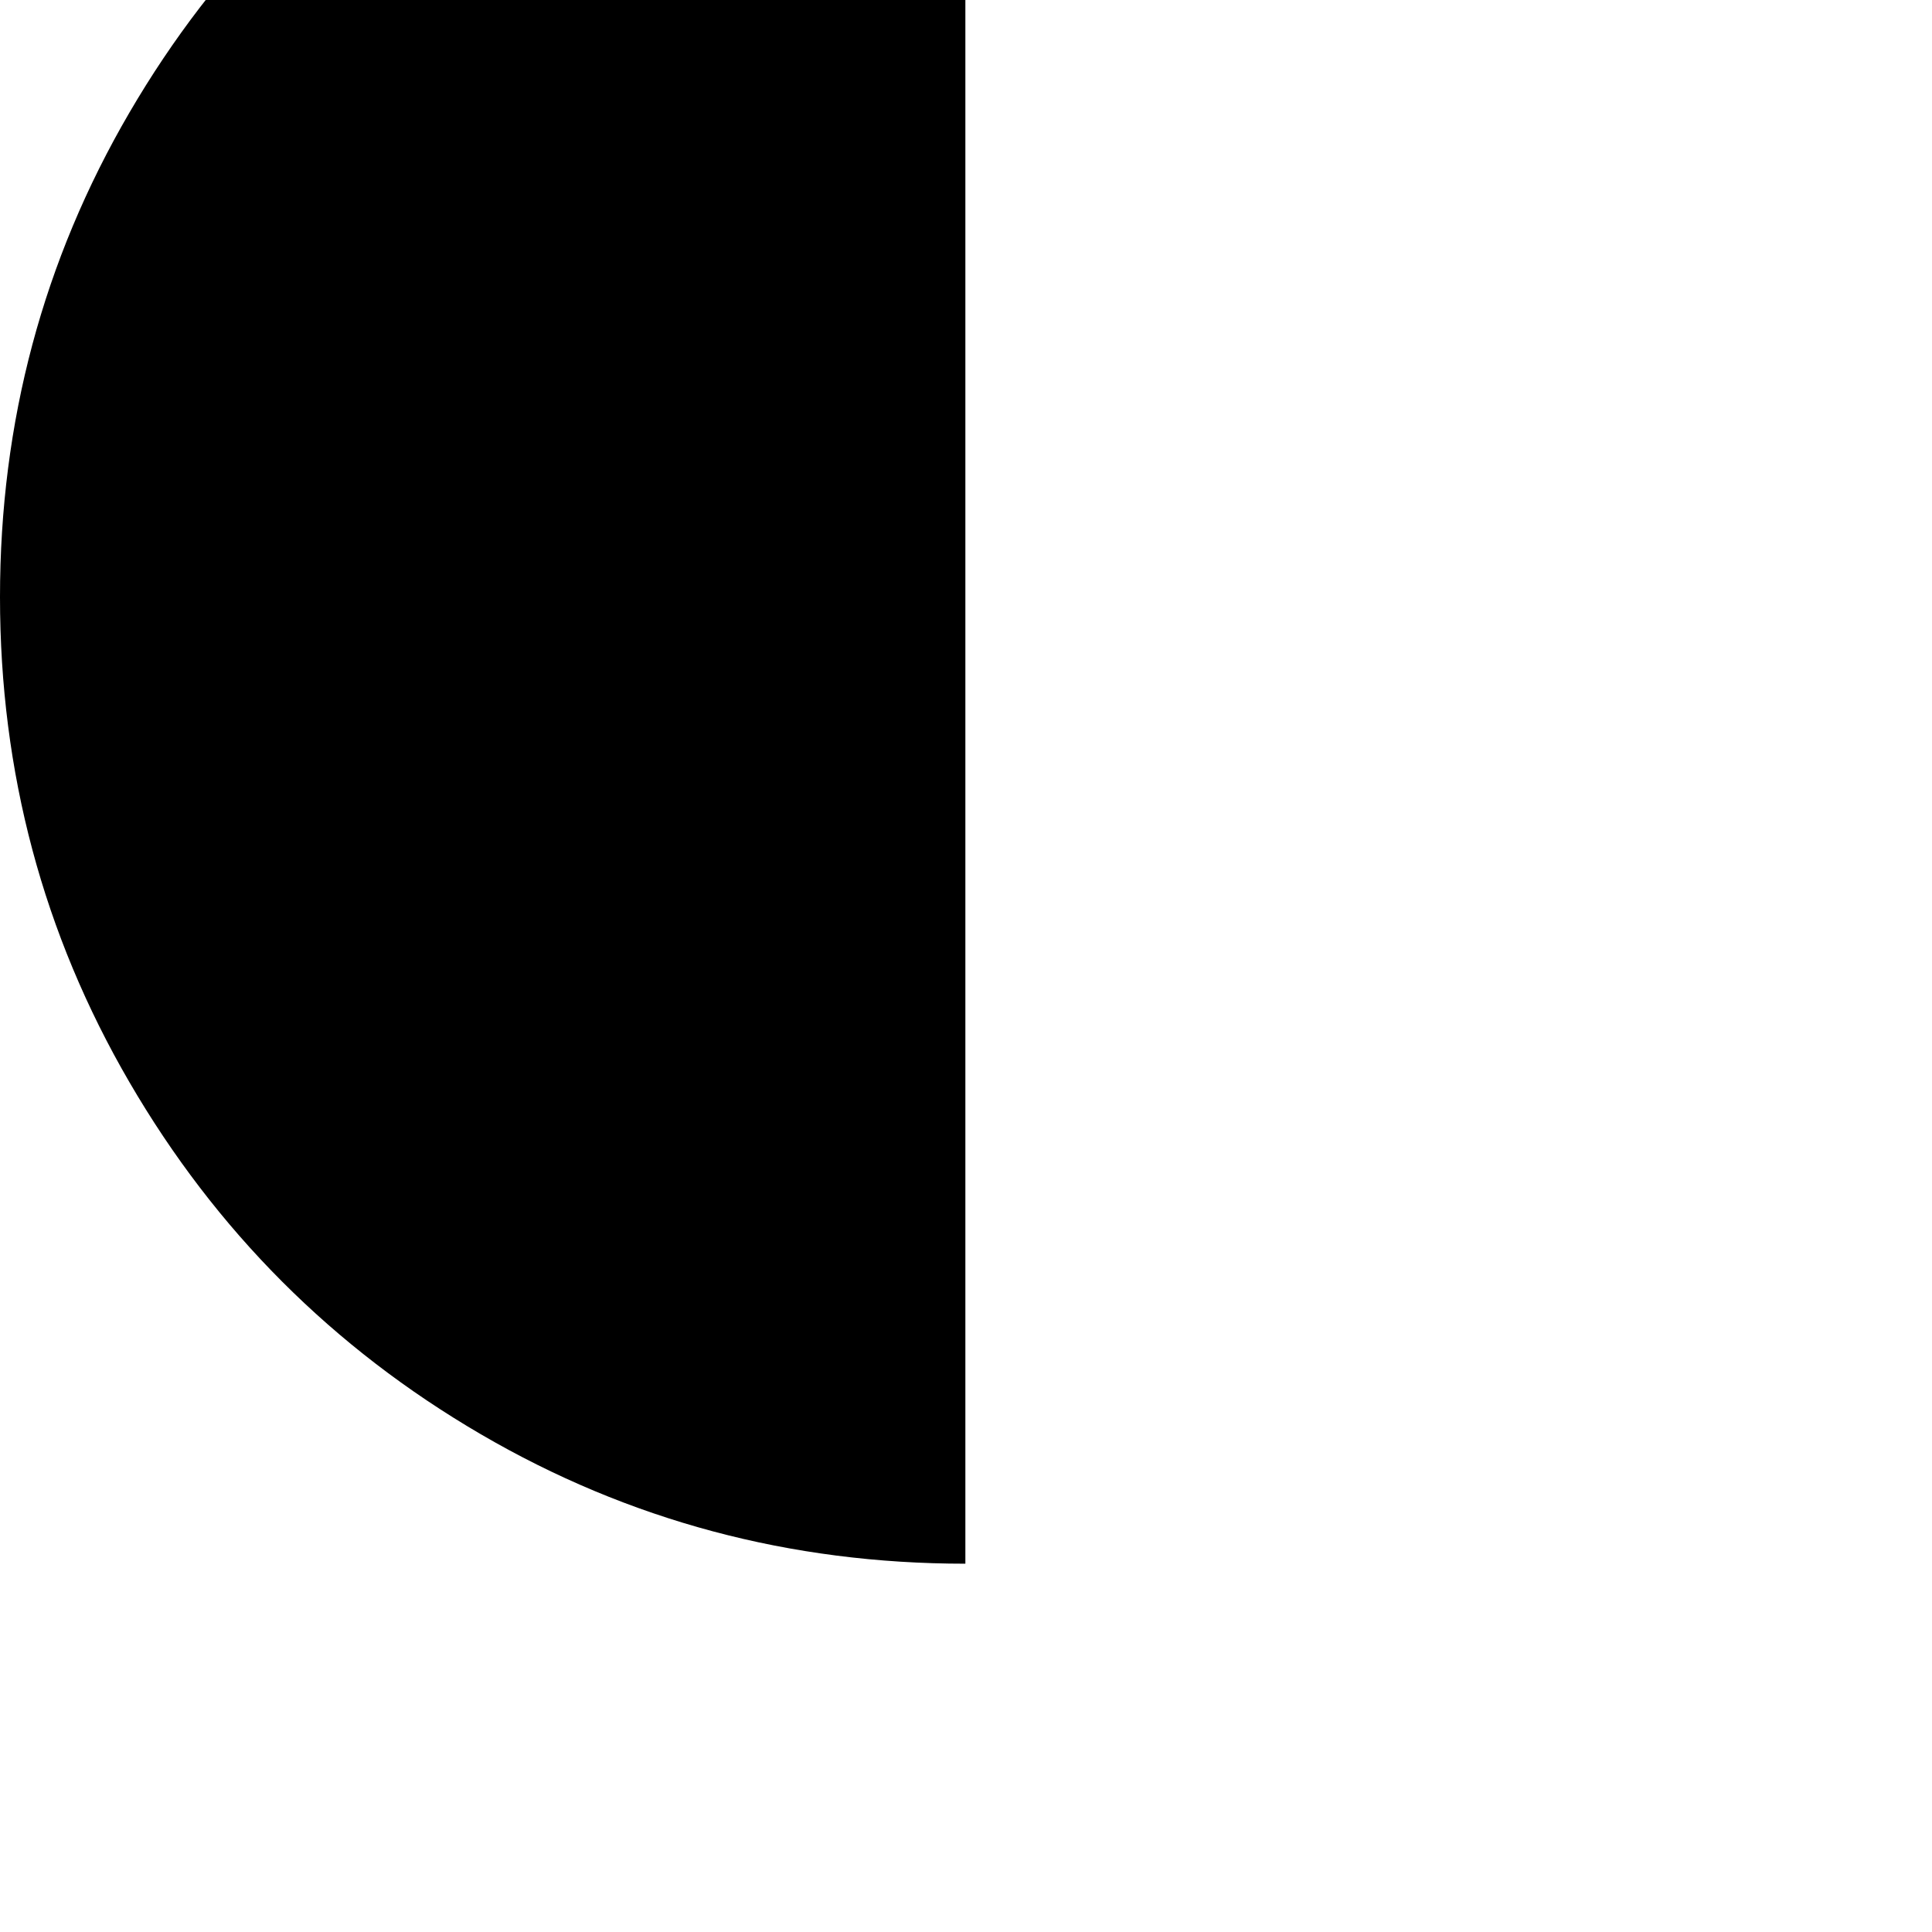
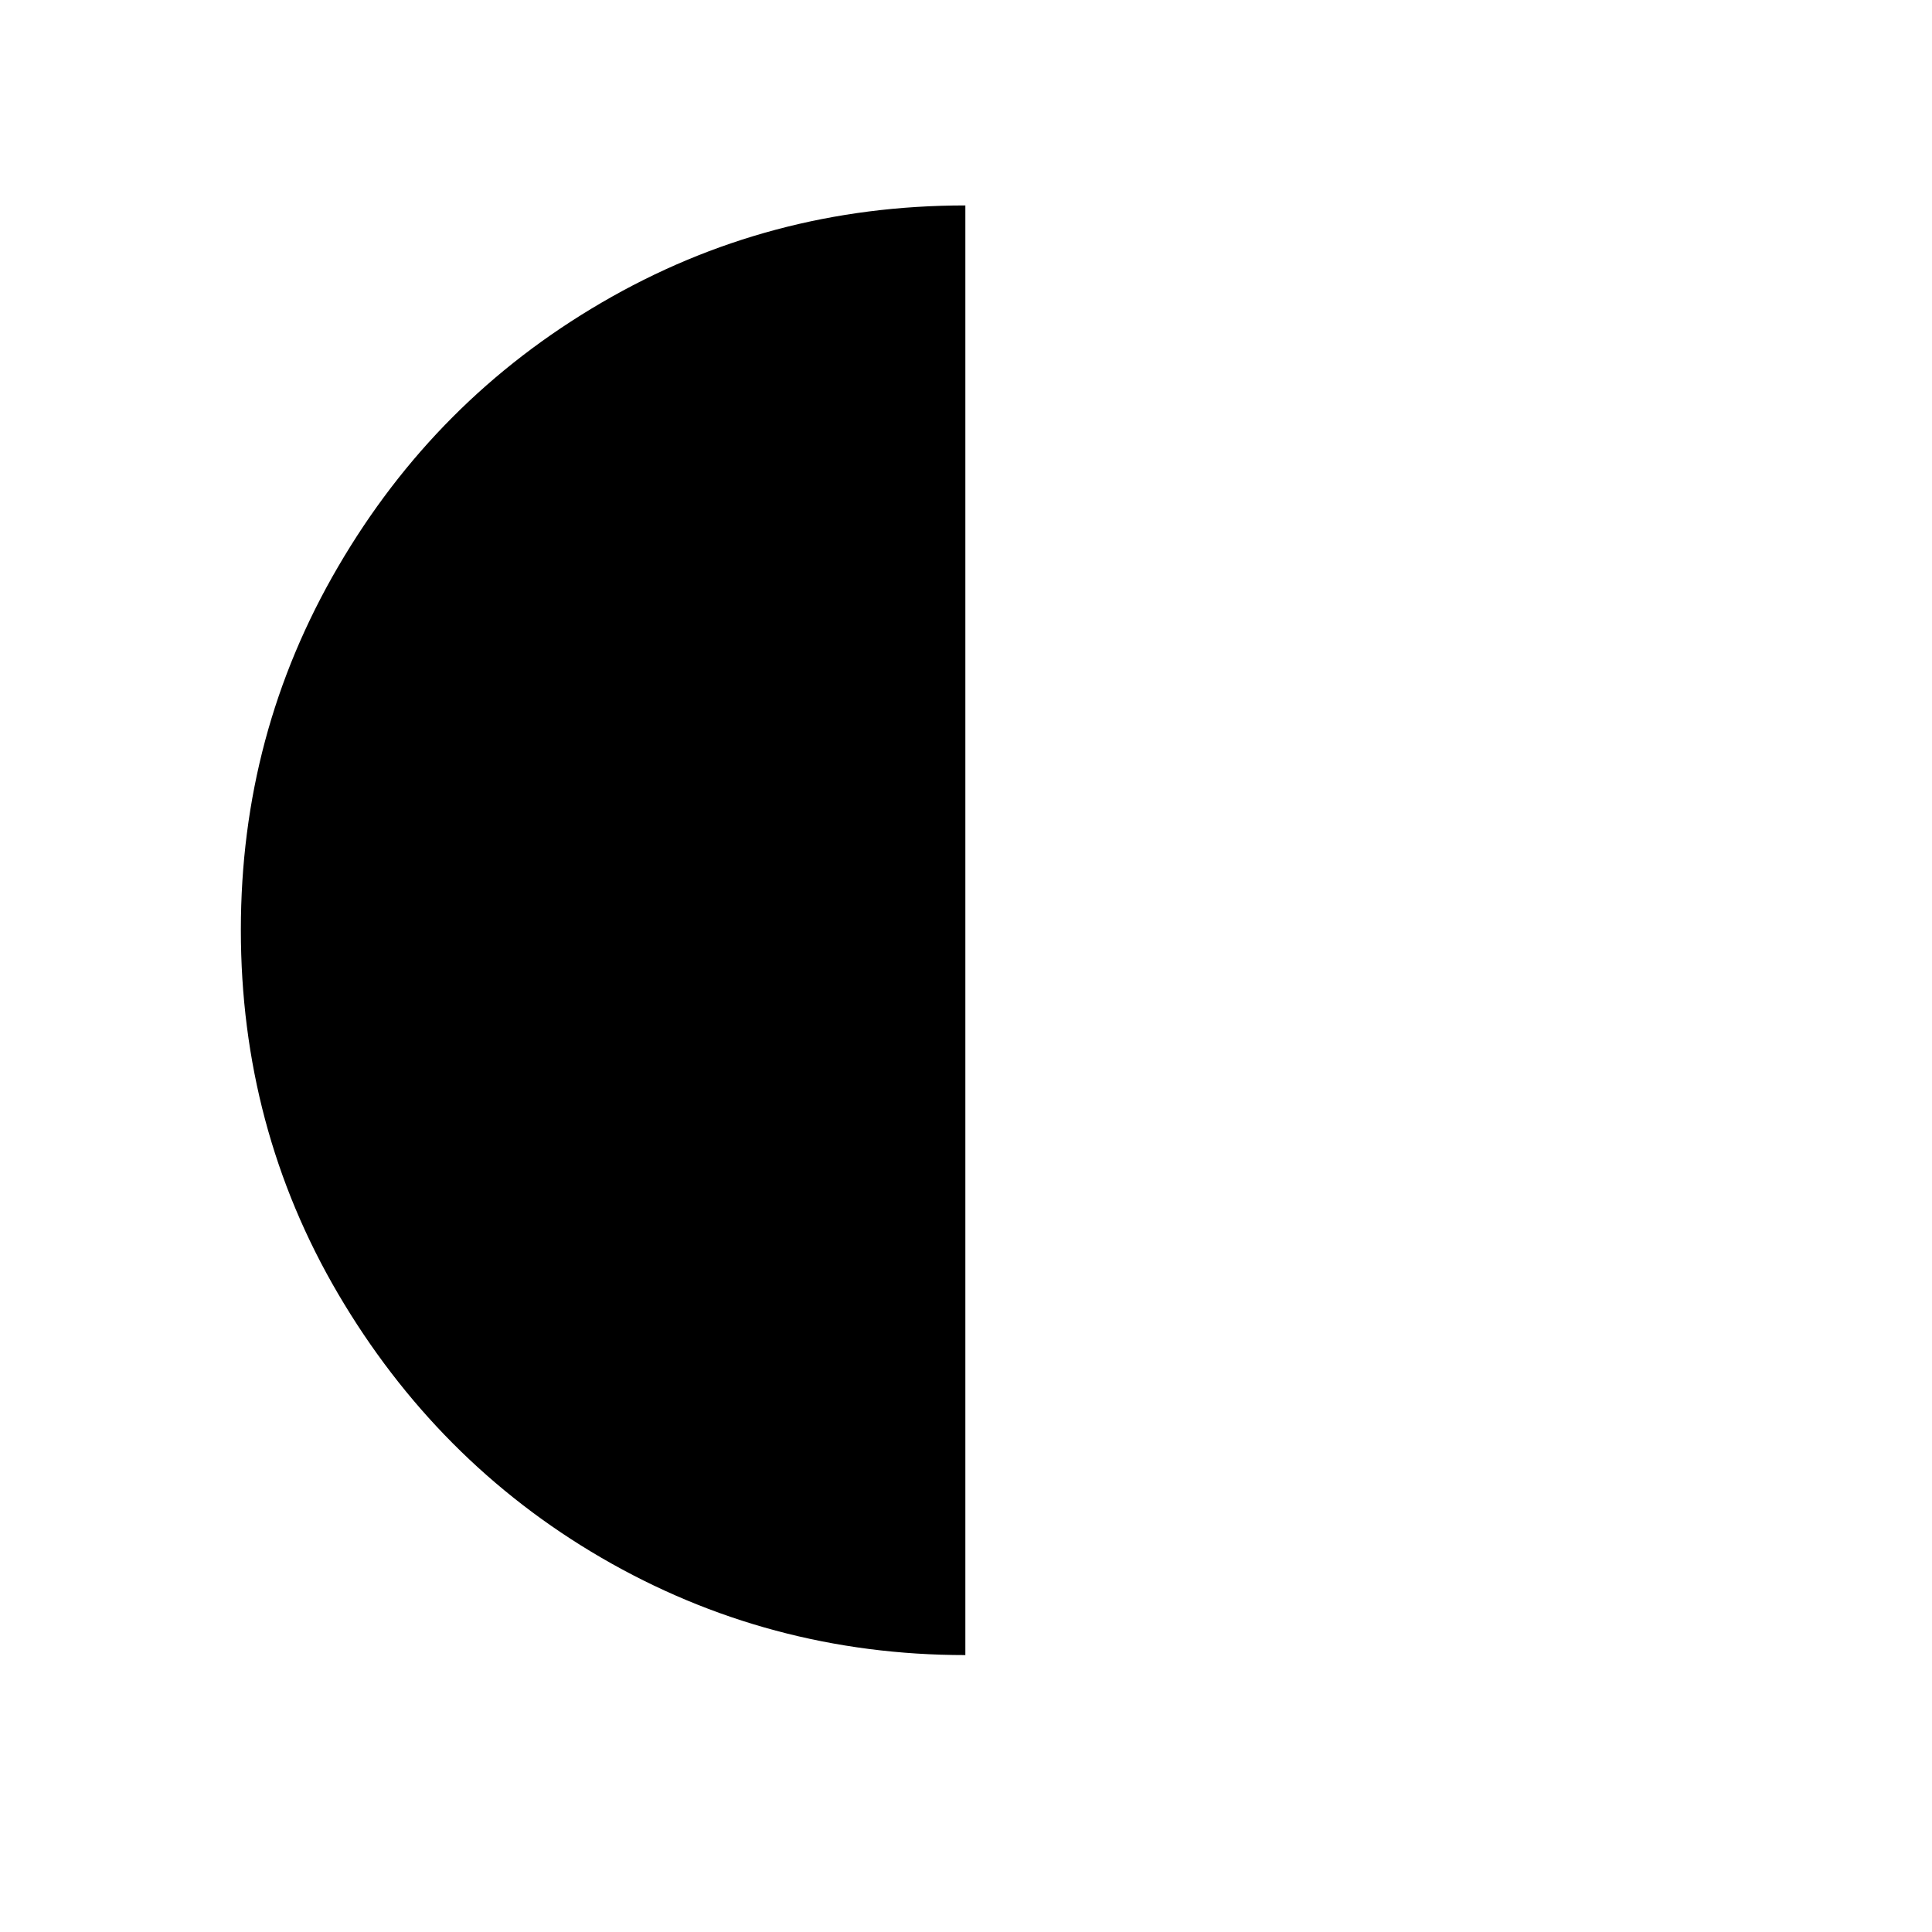
- <svg xmlns="http://www.w3.org/2000/svg" width="64" height="64" viewBox="0 0 1537 1537">
-   <path d="M0 475q0 209 103 386t279.5 280T768 1244V-293q-209 0-385.5 103T103 89.5 0 475z" />
+ <svg xmlns="http://www.w3.org/2000/svg" viewBox="0 0 30 30">
+   <path d="M3.74 14.44c0 2.04.5 3.93 1.51 5.65s2.37 3.1 4.09 4.1 3.61 1.51 5.65 1.51V3.19c-2.04 0-3.92.5-5.65 1.51S6.26 7.07 5.25 8.8s-1.51 3.6-1.51 5.64z" />
</svg>
